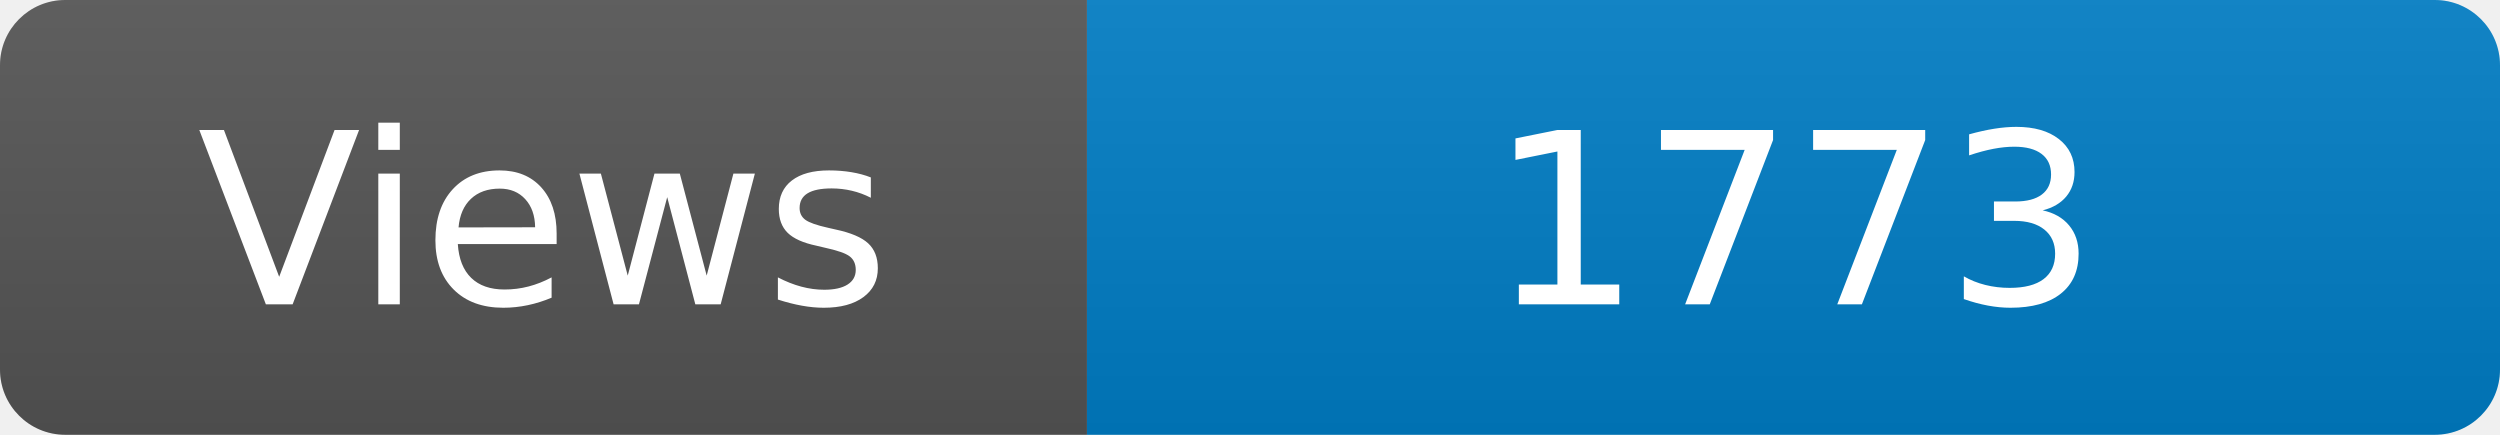
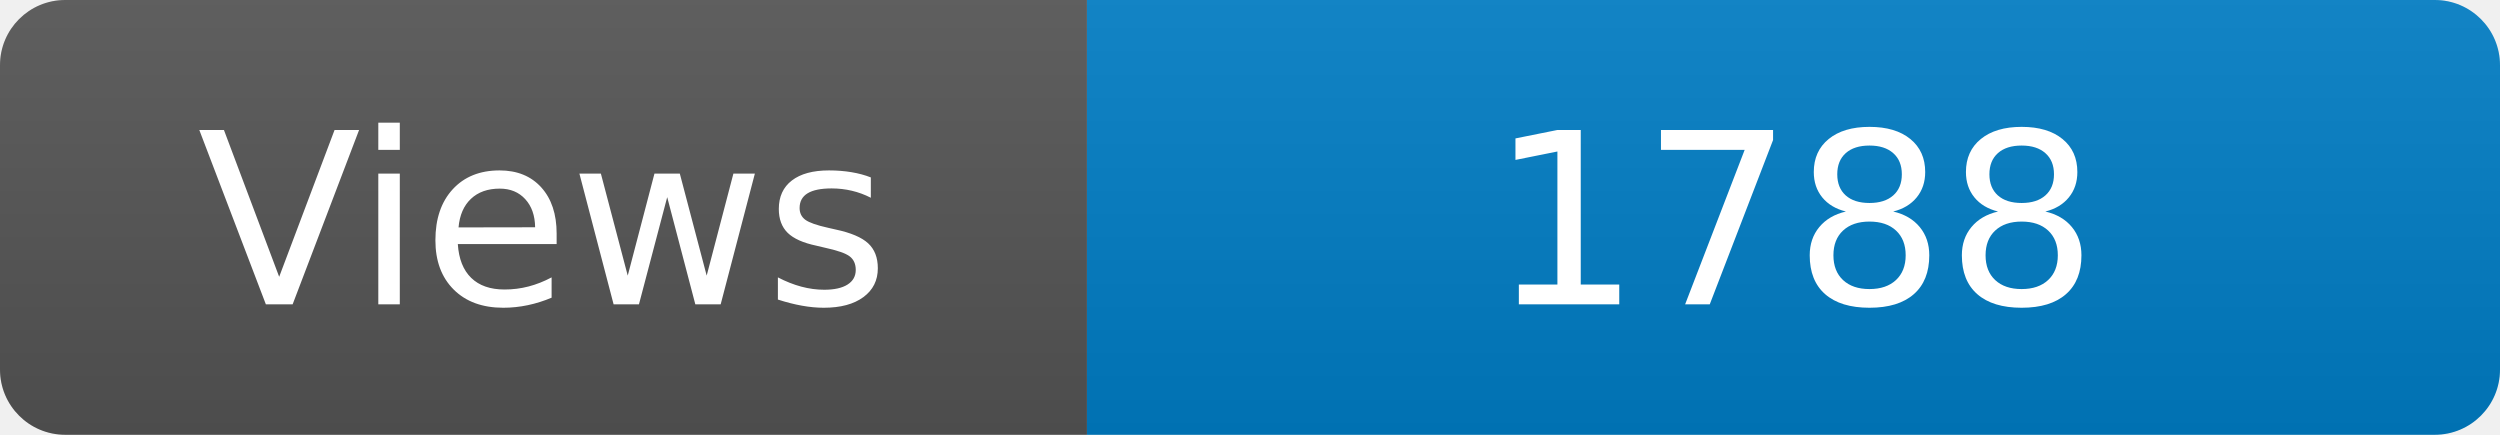
<svg xmlns="http://www.w3.org/2000/svg" width="115" height="20" role="img" aria-label="Maintained?: yes">
  <linearGradient id="s" x2="0" y2="100%">
    <stop offset="0" stop-color="#bbb" stop-opacity=".1" />
    <stop offset="1" stop-opacity=".1" />
  </linearGradient>
  <clipPath id="r">
    <rect width="115" height="20" rx="3" fill="#fff" />
  </clipPath>
  <g clip-path="url(#r)">
    <rect width="50" height="20" fill="#555" />
    <rect x="50" width="160" height="20" fill="#007ec6" />
    <rect width="115" height="20" fill="url(#s)" />
  </g>
  <g fill="#fff" text-anchor="middle" font-family="Verdana,Geneva,DejaVu Sans,sans-serif" font-size="110">
    <text x="250" y="140" transform="scale(.1)" fill="#fff">Views</text>
-     <text x="825" y="140" transform="scale(.1)" fill="#fff">1773</text>
+     <text x="825" y="140" transform="scale(.1)" fill="#fff">1788</text>
  </g>
</svg>
